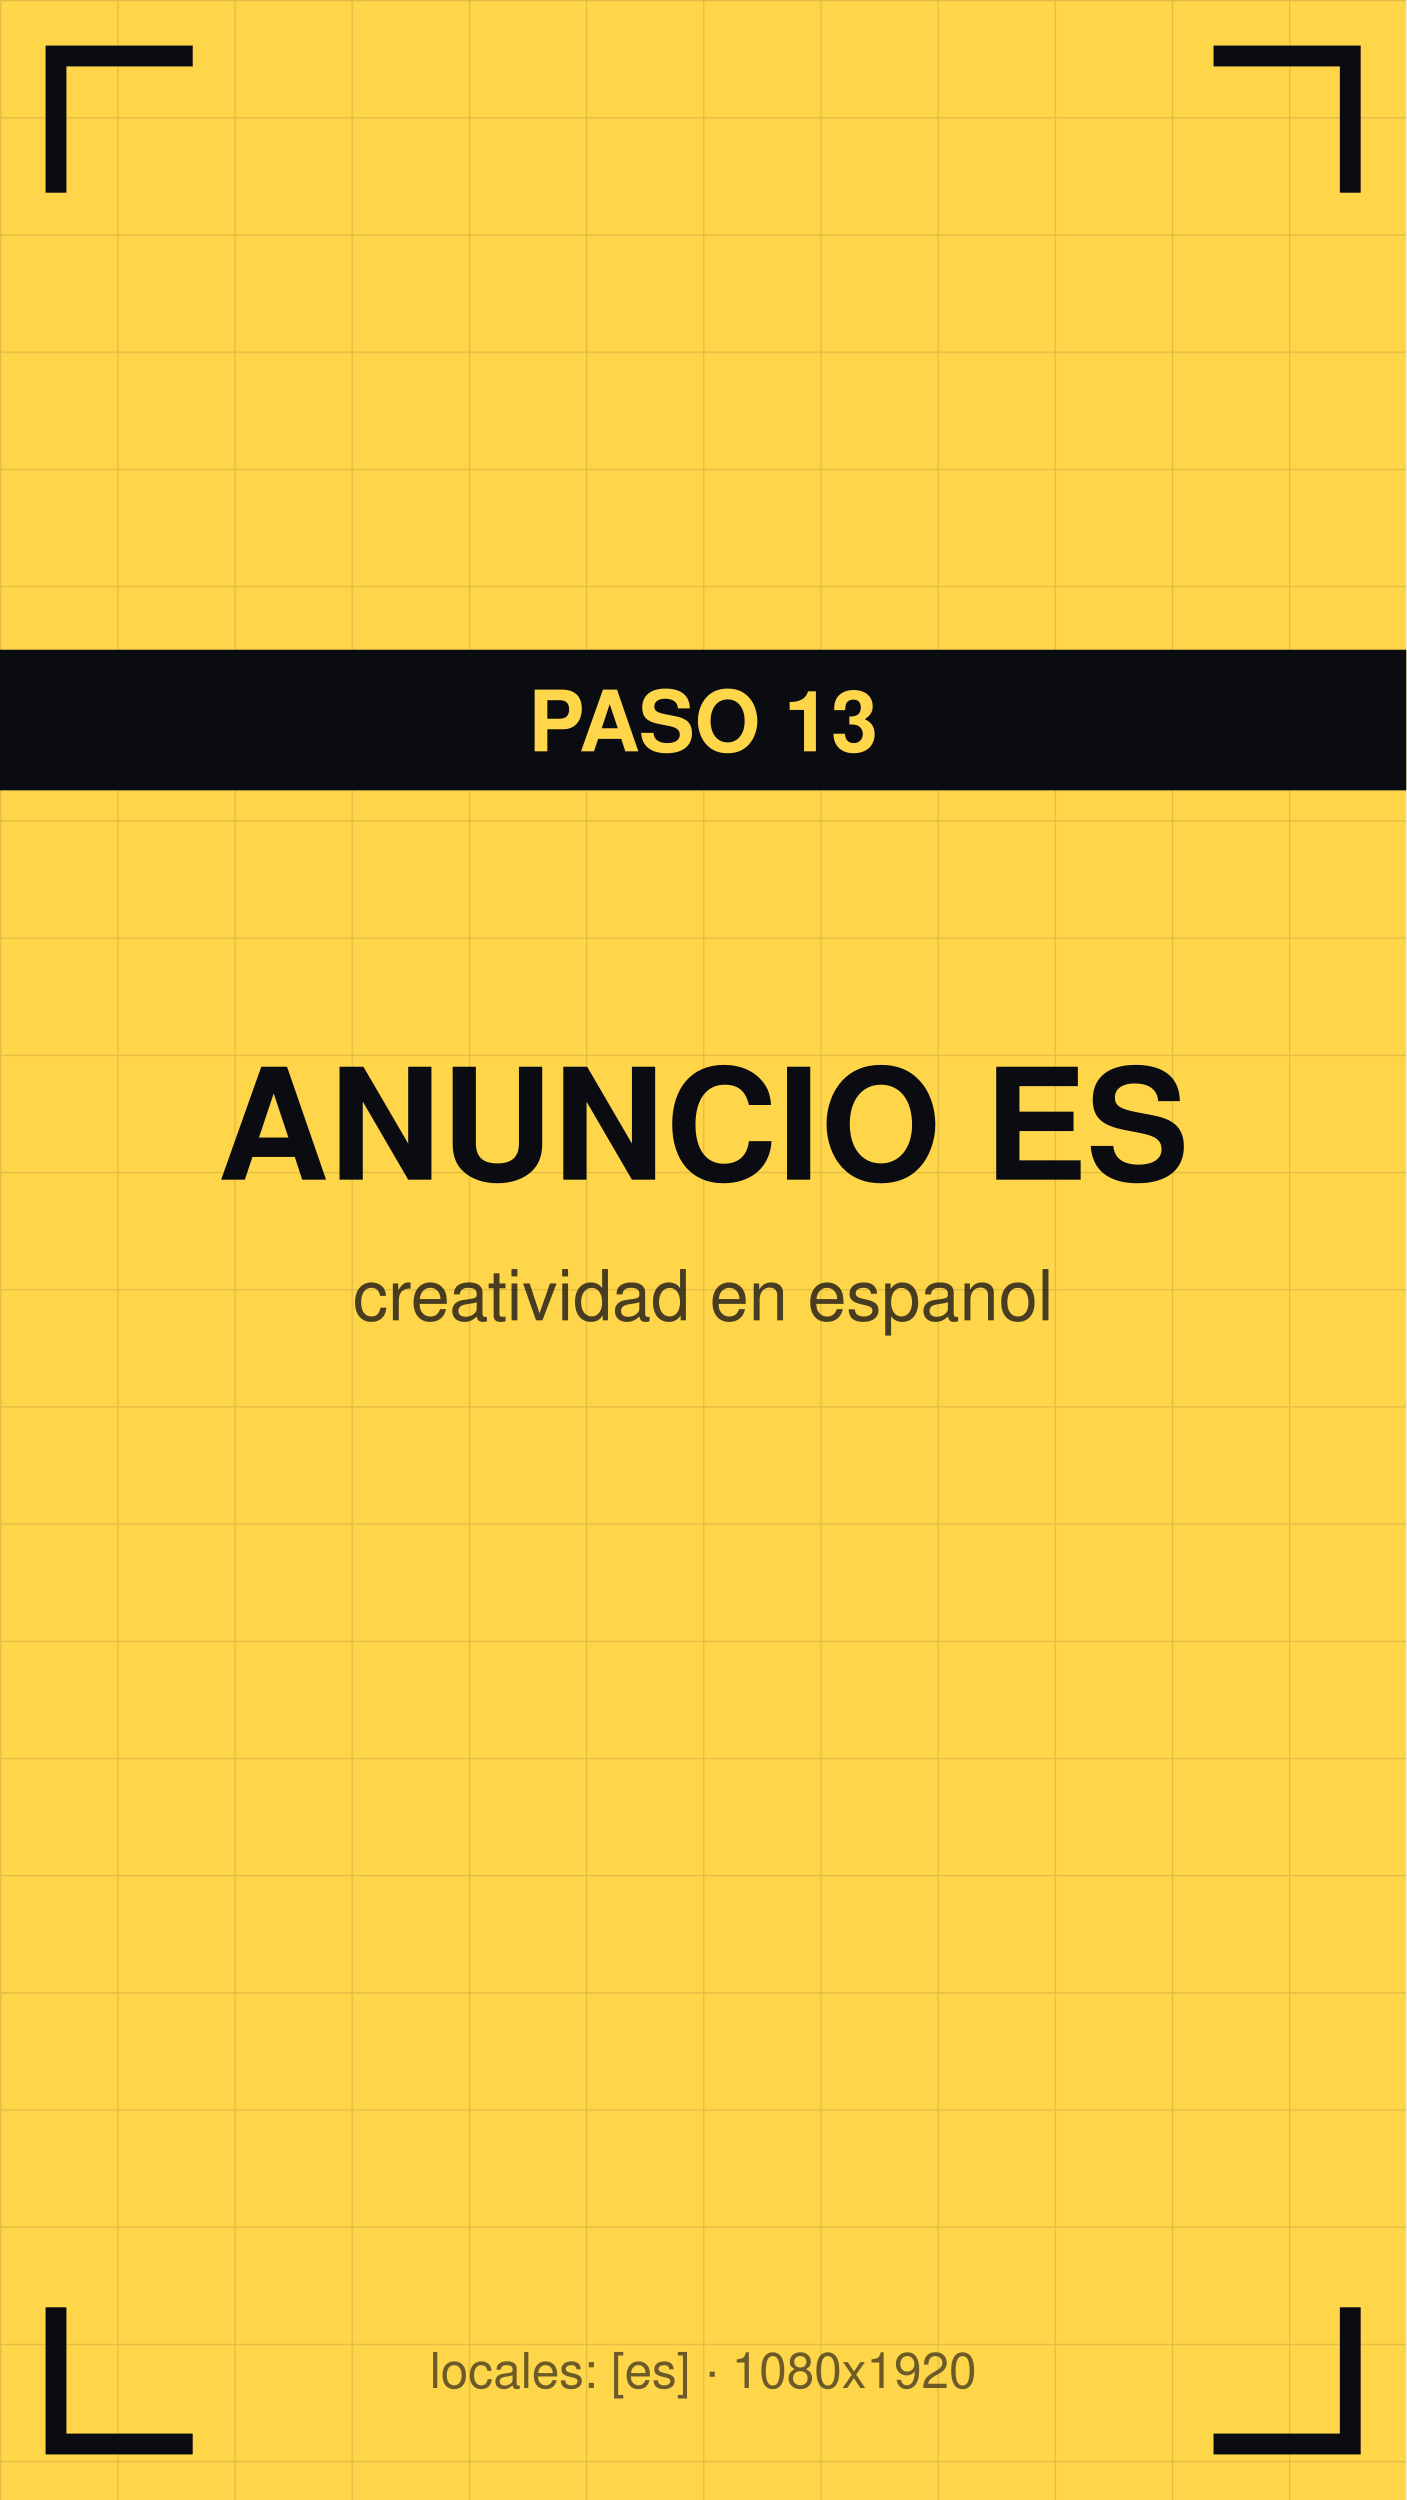
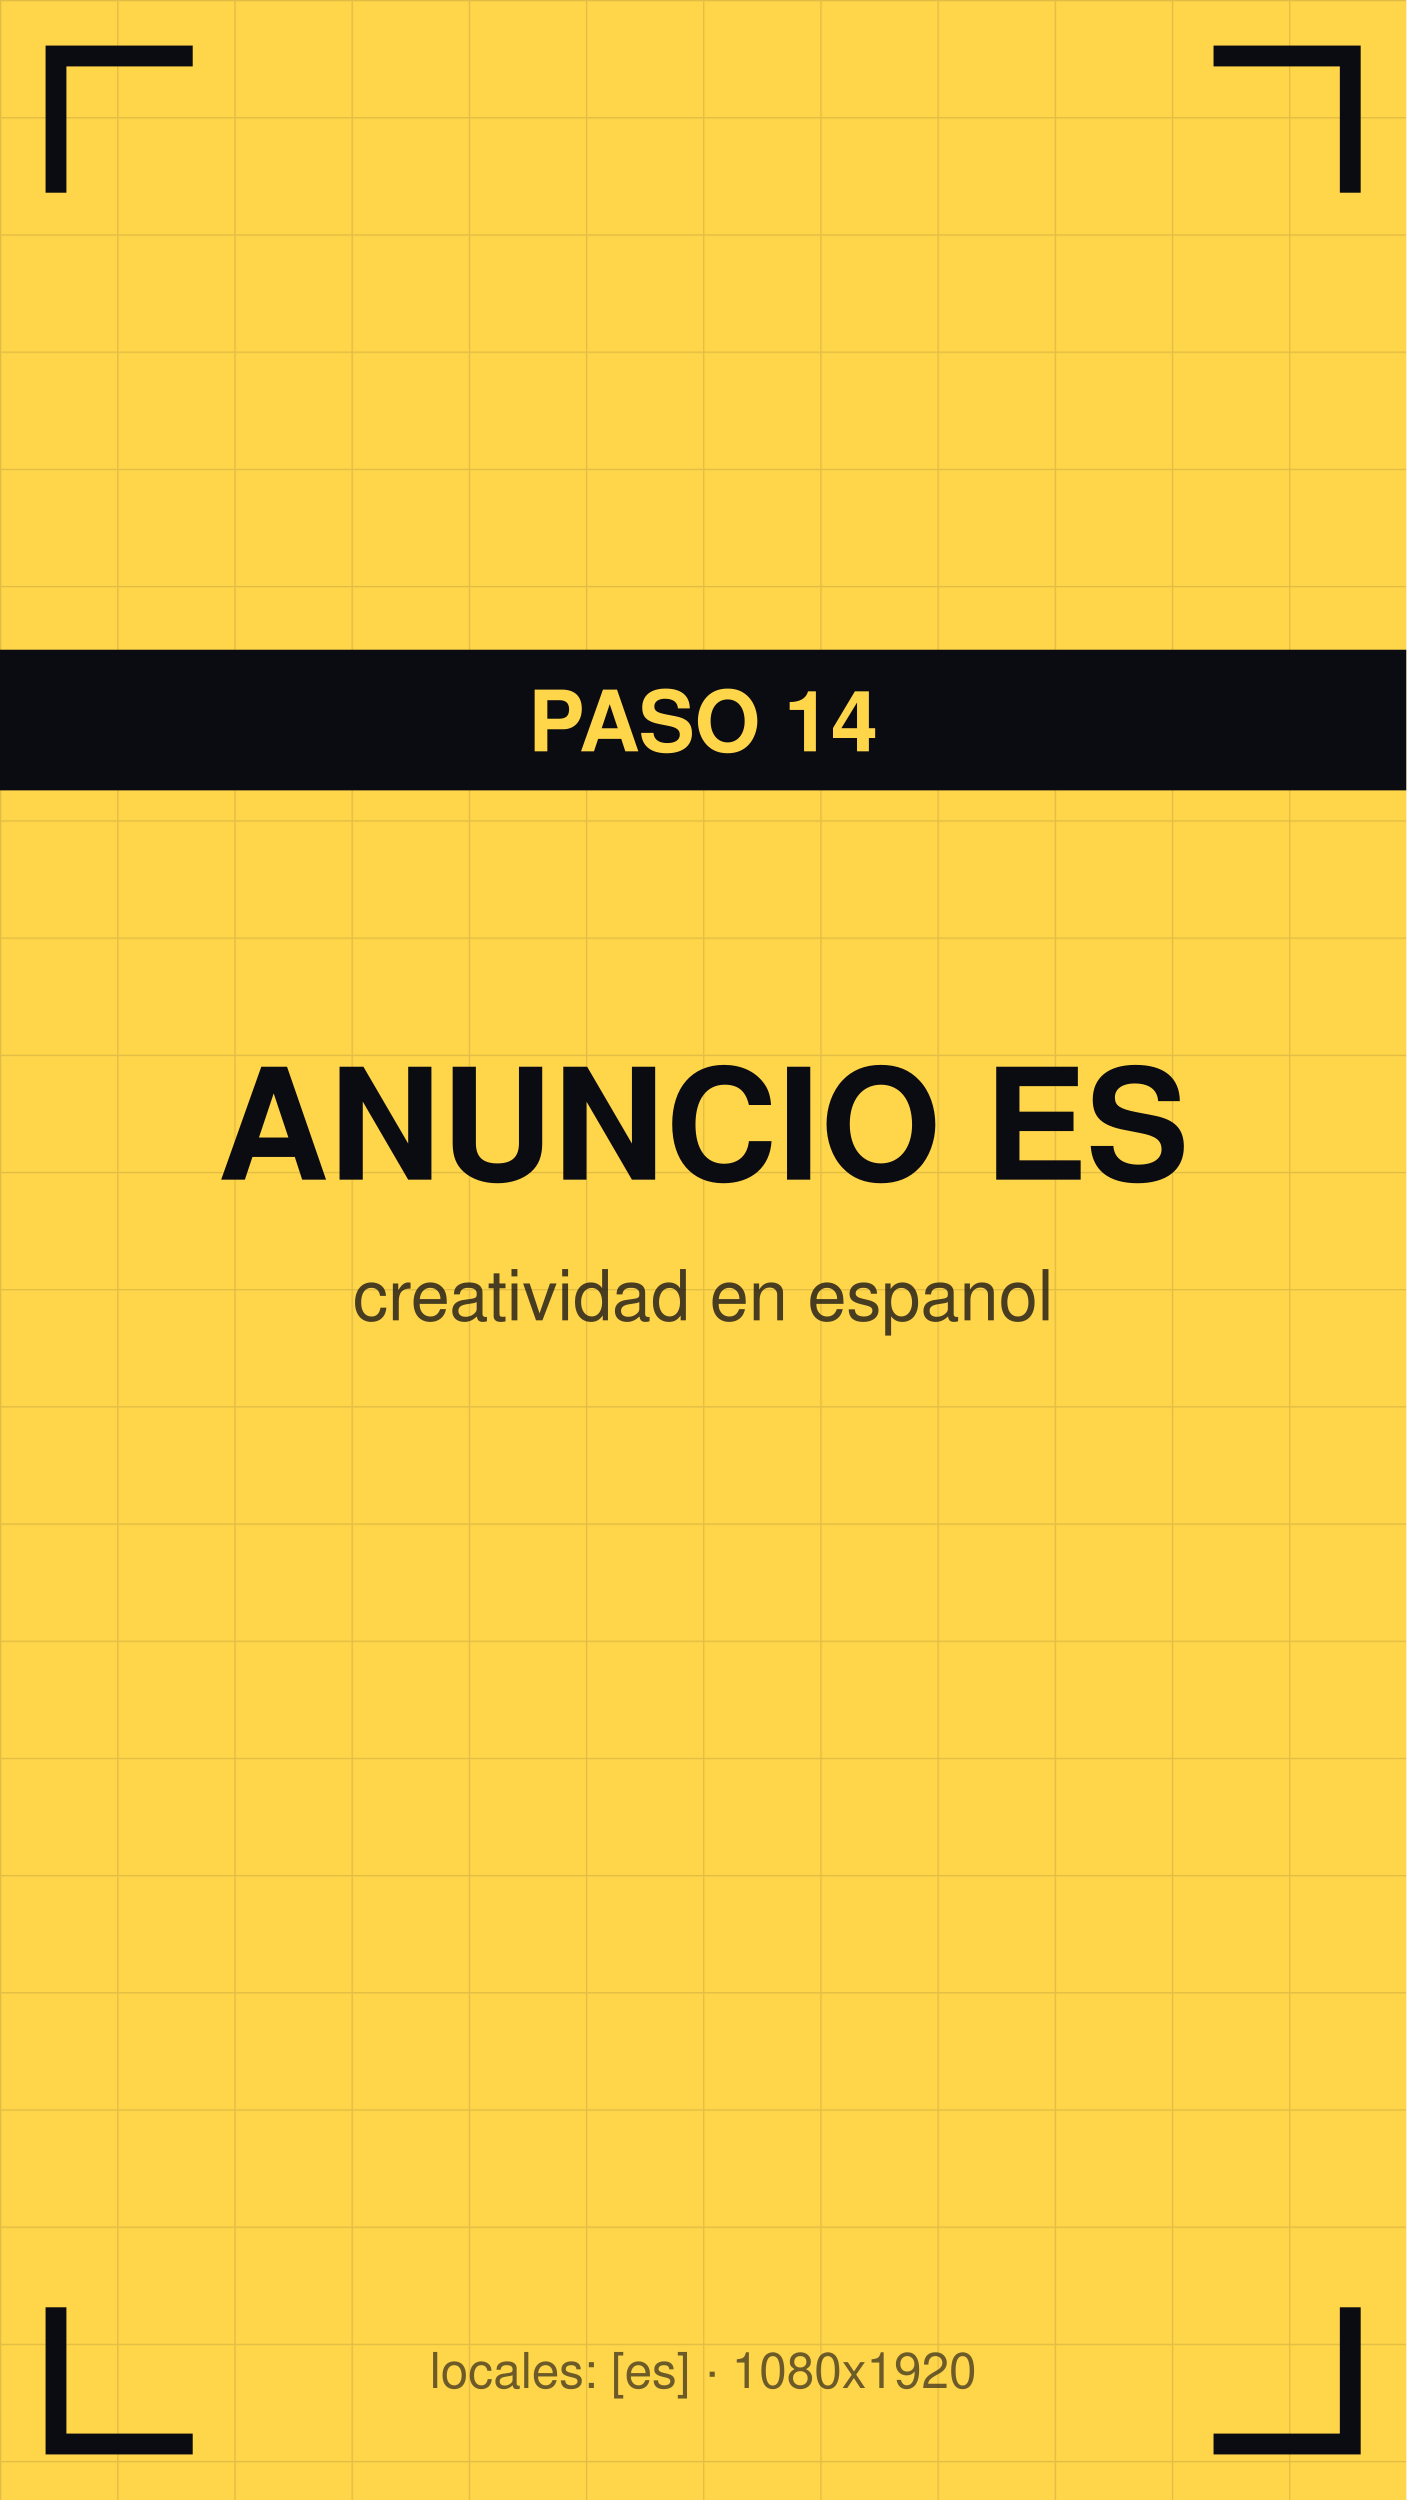
<svg xmlns="http://www.w3.org/2000/svg" viewBox="0 0 1080 1920" width="1080" height="1920">
  <defs>
    <pattern id="g" width="90" height="90" patternUnits="userSpaceOnUse">
      <path d="M90 0 L0 0 0 90" fill="none" stroke="#0b0b12" stroke-opacity="0.12" stroke-width="2" />
    </pattern>
  </defs>
  <rect width="1080" height="1920" fill="#ffd54a" />
  <rect width="1080" height="1920" fill="url(#g)" />
  <path d="M43 140 V43 H140" stroke="#0b0b12" stroke-width="16" fill="none" stroke-linecap="square" />
  <path d="M1037 140 V43 H940" stroke="#0b0b12" stroke-width="16" fill="none" stroke-linecap="square" />
  <path d="M43 1780 V1877 H140" stroke="#0b0b12" stroke-width="16" fill="none" stroke-linecap="square" />
  <path d="M1037 1780 V1877 H940" stroke="#0b0b12" stroke-width="16" fill="none" stroke-linecap="square" />
  <text x="540" y="906" font-family="Helvetica,Arial,sans-serif" font-size="119" font-weight="bold" fill="#0b0b12" text-anchor="middle">ANUNCIO ES</text>
  <text x="540" y="1014" font-family="Helvetica,Arial,sans-serif" font-size="54" fill="#0b0b12" fill-opacity="0.75" text-anchor="middle">creatividad en espanol</text>
  <rect y="499" width="1080" height="108" fill="#0b0b12" />
-   <text x="540" y="577" font-family="Helvetica,Arial,sans-serif" font-size="65" font-weight="bold" fill="#ffd54a" text-anchor="middle">PASO 13</text>
+   <text x="540" y="577" font-family="Helvetica,Arial,sans-serif" font-size="65" font-weight="bold" fill="#ffd54a" text-anchor="middle">PASO 14</text>
  <text x="540" y="1834" font-family="Helvetica,Arial,sans-serif" font-size="38" fill="#0b0b12" fill-opacity="0.6" text-anchor="middle">locales: [es] · 1080x1920</text>
</svg>
